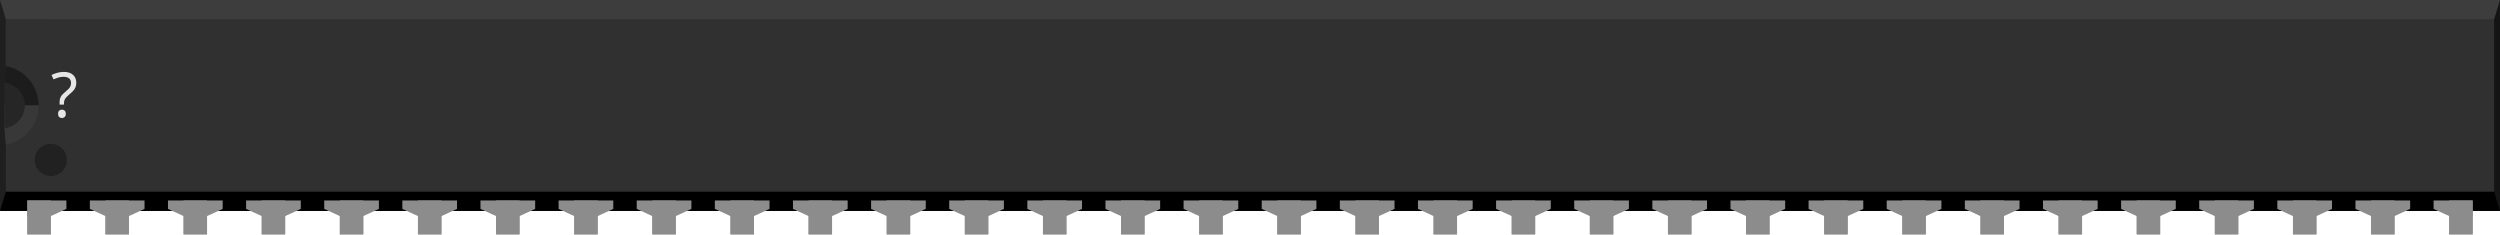
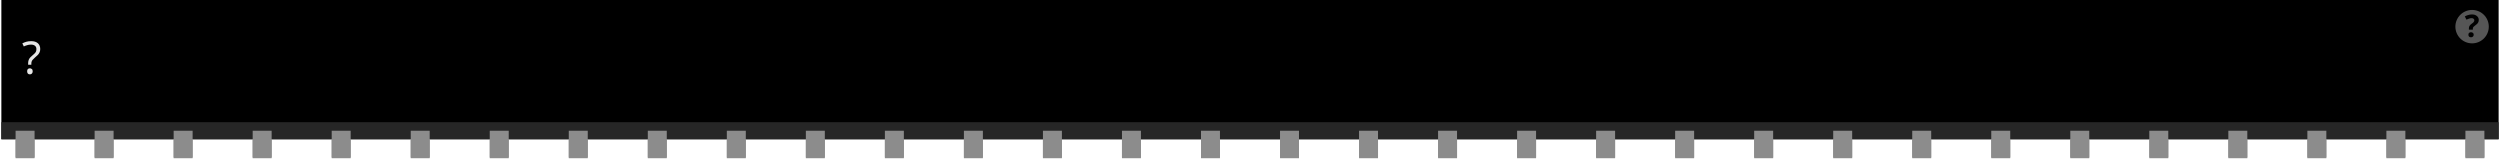
- <svg xmlns="http://www.w3.org/2000/svg" version="1.2" baseProfile="tiny" id="svg2" width="3.2in" height="0.3in" viewBox="0 0 320.0 30.0" xml:space="preserve">
+ <svg xmlns="http://www.w3.org/2000/svg" version="1.2" baseProfile="tiny" id="svg2" width="3.16in" height="0.2in" viewBox="0 0 316.002 20.022" xml:space="preserve">
  <g id="breadboard">
-     <rect id="middle" x="0" y="0" fill="#303030" width="320.0" height="27.0" />
-     <rect id="top" x="0" y="0" fill="#3D3D3D" width="320.0" height="2.46" />
-     <rect id="bottom" x="0" y="24.54" fill="#000000" width="320.0" height="2.46" />
-     <polygon id="right" fill="#141414" points="320.0,0 319.25,2.46 319.25,24.54 320.0,27.0" />
-     <polygon id="left" fill="#1F1F1F" points="0,0 0.75,2.46 0.75,24.54 0,27.0" />
-     <polygon id="left-upper-rect" fill="#1C1C1C" points="5,8.5 0.75,8.46 0.56,10.58 0.56,13.5 5,13.5" />
-     <polygon id="left-lower-rect" fill="#383838" points="0.75,18.55 5,18.55 5,13.5 0.56,13.5 0.56,16.42" />
-     <path id="slot" fill="#262626" d="M0.56,10.58v5.83c1.47-0.17,2.62-1.4,2.62-2.92C3.18,11.97,2.04,10.75,0.56,10.58z" />
-     <path id="cover" fill="#303030" d="M0.75,2.46V8.45c2.38,0.45,4.19,2.53,4.19,5.04c0,2.51-1.8,4.6-4.19,5.05V18.55h5.0V2.46H0.75z" />
-     <circle fill="#212121" cx="6.5" cy="20.47" r="2.06" />
-     <text id="label" x="6.5" y="15.0" fill="#e6e6e6" stroke="none" font-family="ocra10" text-anchor="start" font-size="8">?</text>
-     <rect id="connector0pin" x="3.5" y="25.66" fill="#8C8C8C" width="3" height="4.34" />
-     <rect id="connector0terminal" x="3.5" y="27.0" fill="#8C8C8C" width="3" height="3" />
-     <polygon fill="#8C8C8C" points="3.5,25.66 3.5,27.66 6.5,27.66 8.5,26.74 8.5,25.66  " />
-     <rect id="connector31pin" x="313.5" y="25.66" fill="#8C8C8C" width="3" height="4.34" />
-     <rect id="connector31terminal" x="313.5" y="27.0" fill="#8C8C8C" width="3" height="3" />
-     <polygon fill="#8C8C8C" points="311.5,25.66 311.5,26.74 313.5,27.66 316.5,27.66 316.5,25.66" />
-     <rect id="connector1pin" x="13.5" y="25.66" fill="#8C8C8C" width="3" height="4.34" />
-     <rect id="connector1terminal" x="13.5" y="27.0" fill="#8C8C8C" width="3" height="3" />
-     <polygon fill="#8C8C8C" points="11.5,25.66 11.5,26.74 13.5,27.66 16.5,27.66 18.5,26.74 18.5,25.66" />
-     <rect id="connector2pin" x="23.5" y="25.66" fill="#8C8C8C" width="3" height="4.34" />
-     <rect id="connector2terminal" x="23.5" y="27.0" fill="#8C8C8C" width="3" height="3" />
-     <polygon fill="#8C8C8C" points="21.5,25.66 21.5,26.74 23.5,27.66 26.5,27.66 28.5,26.74 28.5,25.66" />
-     <rect id="connector3pin" x="33.5" y="25.66" fill="#8C8C8C" width="3" height="4.34" />
-     <rect id="connector3terminal" x="33.5" y="27.0" fill="#8C8C8C" width="3" height="3" />
-     <polygon fill="#8C8C8C" points="31.5,25.66 31.5,26.74 33.5,27.66 36.5,27.66 38.5,26.74 38.5,25.66" />
-     <rect id="connector4pin" x="43.5" y="25.66" fill="#8C8C8C" width="3" height="4.34" />
-     <rect id="connector4terminal" x="43.5" y="27.0" fill="#8C8C8C" width="3" height="3" />
-     <polygon fill="#8C8C8C" points="41.5,25.66 41.5,26.74 43.5,27.66 46.5,27.66 48.5,26.74 48.5,25.66" />
-     <rect id="connector5pin" x="53.5" y="25.66" fill="#8C8C8C" width="3" height="4.34" />
-     <rect id="connector5terminal" x="53.5" y="27.0" fill="#8C8C8C" width="3" height="3" />
-     <polygon fill="#8C8C8C" points="51.5,25.66 51.5,26.74 53.5,27.66 56.5,27.66 58.5,26.74 58.5,25.66" />
-     <rect id="connector6pin" x="63.5" y="25.66" fill="#8C8C8C" width="3" height="4.34" />
-     <rect id="connector6terminal" x="63.5" y="27.0" fill="#8C8C8C" width="3" height="3" />
-     <polygon fill="#8C8C8C" points="61.5,25.66 61.5,26.74 63.5,27.66 66.5,27.66 68.5,26.74 68.5,25.66" />
-     <rect id="connector7pin" x="73.5" y="25.66" fill="#8C8C8C" width="3" height="4.34" />
-     <rect id="connector7terminal" x="73.5" y="27.0" fill="#8C8C8C" width="3" height="3" />
-     <polygon fill="#8C8C8C" points="71.5,25.66 71.5,26.74 73.5,27.66 76.5,27.66 78.5,26.74 78.5,25.66" />
-     <rect id="connector8pin" x="83.5" y="25.66" fill="#8C8C8C" width="3" height="4.34" />
-     <rect id="connector8terminal" x="83.5" y="27.0" fill="#8C8C8C" width="3" height="3" />
-     <polygon fill="#8C8C8C" points="81.5,25.66 81.5,26.74 83.5,27.66 86.5,27.66 88.5,26.74 88.5,25.66" />
-     <rect id="connector9pin" x="93.5" y="25.66" fill="#8C8C8C" width="3" height="4.34" />
-     <rect id="connector9terminal" x="93.5" y="27.0" fill="#8C8C8C" width="3" height="3" />
-     <polygon fill="#8C8C8C" points="91.5,25.66 91.5,26.74 93.5,27.66 96.5,27.66 98.5,26.74 98.5,25.66" />
-     <rect id="connector10pin" x="103.5" y="25.66" fill="#8C8C8C" width="3" height="4.34" />
-     <rect id="connector10terminal" x="103.5" y="27.0" fill="#8C8C8C" width="3" height="3" />
-     <polygon fill="#8C8C8C" points="101.5,25.66 101.5,26.74 103.5,27.66 106.5,27.66 108.5,26.74 108.5,25.66" />
-     <rect id="connector11pin" x="113.5" y="25.66" fill="#8C8C8C" width="3" height="4.34" />
-     <rect id="connector11terminal" x="113.5" y="27.0" fill="#8C8C8C" width="3" height="3" />
-     <polygon fill="#8C8C8C" points="111.5,25.66 111.5,26.74 113.5,27.66 116.5,27.66 118.5,26.74 118.5,25.66" />
-     <rect id="connector12pin" x="123.5" y="25.66" fill="#8C8C8C" width="3" height="4.34" />
-     <rect id="connector12terminal" x="123.5" y="27.0" fill="#8C8C8C" width="3" height="3" />
-     <polygon fill="#8C8C8C" points="121.5,25.66 121.5,26.74 123.5,27.66 126.5,27.66 128.5,26.74 128.5,25.66" />
-     <rect id="connector13pin" x="133.5" y="25.66" fill="#8C8C8C" width="3" height="4.34" />
-     <rect id="connector13terminal" x="133.5" y="27.0" fill="#8C8C8C" width="3" height="3" />
-     <polygon fill="#8C8C8C" points="131.5,25.66 131.5,26.74 133.5,27.66 136.5,27.66 138.5,26.74 138.5,25.66" />
-     <rect id="connector14pin" x="143.5" y="25.66" fill="#8C8C8C" width="3" height="4.34" />
-     <rect id="connector14terminal" x="143.5" y="27.0" fill="#8C8C8C" width="3" height="3" />
-     <polygon fill="#8C8C8C" points="141.5,25.66 141.5,26.74 143.5,27.66 146.5,27.66 148.5,26.74 148.5,25.66" />
-     <rect id="connector15pin" x="153.5" y="25.66" fill="#8C8C8C" width="3" height="4.34" />
-     <rect id="connector15terminal" x="153.5" y="27.0" fill="#8C8C8C" width="3" height="3" />
-     <polygon fill="#8C8C8C" points="151.5,25.66 151.5,26.74 153.5,27.66 156.5,27.66 158.5,26.74 158.5,25.66" />
-     <rect id="connector16pin" x="163.5" y="25.66" fill="#8C8C8C" width="3" height="4.34" />
-     <rect id="connector16terminal" x="163.5" y="27.0" fill="#8C8C8C" width="3" height="3" />
-     <polygon fill="#8C8C8C" points="161.5,25.66 161.5,26.74 163.5,27.66 166.5,27.66 168.5,26.74 168.5,25.66" />
-     <rect id="connector17pin" x="173.5" y="25.66" fill="#8C8C8C" width="3" height="4.34" />
-     <rect id="connector17terminal" x="173.5" y="27.0" fill="#8C8C8C" width="3" height="3" />
-     <polygon fill="#8C8C8C" points="171.5,25.66 171.5,26.74 173.5,27.66 176.5,27.66 178.5,26.74 178.5,25.66" />
-     <rect id="connector18pin" x="183.5" y="25.66" fill="#8C8C8C" width="3" height="4.34" />
-     <rect id="connector18terminal" x="183.5" y="27.0" fill="#8C8C8C" width="3" height="3" />
-     <polygon fill="#8C8C8C" points="181.5,25.66 181.5,26.74 183.5,27.66 186.5,27.66 188.5,26.74 188.5,25.66" />
-     <rect id="connector19pin" x="193.5" y="25.66" fill="#8C8C8C" width="3" height="4.34" />
-     <rect id="connector19terminal" x="193.5" y="27.0" fill="#8C8C8C" width="3" height="3" />
-     <polygon fill="#8C8C8C" points="191.5,25.66 191.5,26.74 193.5,27.66 196.5,27.66 198.5,26.74 198.5,25.66" />
-     <rect id="connector20pin" x="203.5" y="25.66" fill="#8C8C8C" width="3" height="4.34" />
-     <rect id="connector20terminal" x="203.5" y="27.0" fill="#8C8C8C" width="3" height="3" />
-     <polygon fill="#8C8C8C" points="201.5,25.66 201.5,26.74 203.5,27.66 206.5,27.66 208.5,26.74 208.5,25.66" />
-     <rect id="connector21pin" x="213.5" y="25.66" fill="#8C8C8C" width="3" height="4.34" />
-     <rect id="connector21terminal" x="213.5" y="27.0" fill="#8C8C8C" width="3" height="3" />
-     <polygon fill="#8C8C8C" points="211.5,25.66 211.5,26.74 213.5,27.66 216.5,27.66 218.5,26.74 218.5,25.66" />
-     <rect id="connector22pin" x="223.5" y="25.66" fill="#8C8C8C" width="3" height="4.34" />
-     <rect id="connector22terminal" x="223.5" y="27.0" fill="#8C8C8C" width="3" height="3" />
-     <polygon fill="#8C8C8C" points="221.5,25.66 221.5,26.74 223.5,27.66 226.5,27.66 228.5,26.74 228.5,25.66" />
-     <rect id="connector23pin" x="233.5" y="25.66" fill="#8C8C8C" width="3" height="4.34" />
-     <rect id="connector23terminal" x="233.5" y="27.0" fill="#8C8C8C" width="3" height="3" />
-     <polygon fill="#8C8C8C" points="231.5,25.66 231.5,26.74 233.5,27.66 236.5,27.66 238.5,26.74 238.5,25.66" />
-     <rect id="connector24pin" x="243.5" y="25.66" fill="#8C8C8C" width="3" height="4.34" />
-     <rect id="connector24terminal" x="243.5" y="27.0" fill="#8C8C8C" width="3" height="3" />
-     <polygon fill="#8C8C8C" points="241.5,25.66 241.5,26.74 243.5,27.66 246.5,27.66 248.5,26.74 248.5,25.66" />
-     <rect id="connector25pin" x="253.5" y="25.66" fill="#8C8C8C" width="3" height="4.34" />
-     <rect id="connector25terminal" x="253.5" y="27.0" fill="#8C8C8C" width="3" height="3" />
-     <polygon fill="#8C8C8C" points="251.5,25.66 251.5,26.74 253.5,27.66 256.5,27.66 258.5,26.74 258.5,25.66" />
-     <rect id="connector26pin" x="263.5" y="25.66" fill="#8C8C8C" width="3" height="4.34" />
-     <rect id="connector26terminal" x="263.5" y="27.0" fill="#8C8C8C" width="3" height="3" />
-     <polygon fill="#8C8C8C" points="261.5,25.66 261.5,26.74 263.5,27.66 266.5,27.66 268.5,26.74 268.5,25.66" />
-     <rect id="connector27pin" x="273.5" y="25.66" fill="#8C8C8C" width="3" height="4.34" />
-     <rect id="connector27terminal" x="273.5" y="27.0" fill="#8C8C8C" width="3" height="3" />
-     <polygon fill="#8C8C8C" points="271.5,25.66 271.5,26.74 273.5,27.66 276.5,27.66 278.5,26.74 278.5,25.66" />
-     <rect id="connector28pin" x="283.5" y="25.66" fill="#8C8C8C" width="3" height="4.34" />
-     <rect id="connector28terminal" x="283.5" y="27.0" fill="#8C8C8C" width="3" height="3" />
-     <polygon fill="#8C8C8C" points="281.5,25.66 281.5,26.74 283.5,27.66 286.5,27.66 288.5,26.74 288.5,25.66" />
-     <rect id="connector29pin" x="293.5" y="25.66" fill="#8C8C8C" width="3" height="4.34" />
-     <rect id="connector29terminal" x="293.5" y="27.0" fill="#8C8C8C" width="3" height="3" />
-     <polygon fill="#8C8C8C" points="291.5,25.66 291.5,26.74 293.5,27.66 296.5,27.66 298.5,26.74 298.5,25.66" />
-     <rect id="connector30pin" x="303.5" y="25.66" fill="#8C8C8C" width="3" height="4.34" />
-     <rect id="connector30terminal" x="303.5" y="27.0" fill="#8C8C8C" width="3" height="3" />
-     <polygon fill="#8C8C8C" points="301.5,25.66 301.5,26.74 303.5,27.66 306.5,27.66 308.5,26.74 308.5,25.66" />
+     <rect width="316.002" x="0" y="0" height="17.621" id="upper" stroke-width="0" />
+     <rect width="316.002" x="0" y="15.461" fill="#262626" height="2.16" id="lower" stroke-width="0" />
+     <text id="label" x="2.589" y="9.333" fill="#e6e6e6" stroke="none" font-family="ocra10" text-anchor="start" font-size="5.7">?</text>
+     <circle fill="#565656" cx="312.643" cy="3.372" r="2.114" stroke-width="0" />
+     <text x="312.643" y="4.672" font-family="'DroidSans'" text-anchor="middle" font-weight="bold" stroke-width="0" font-size="3.917">?</text>
+     <rect id="connector0terminal" x="1.8" y="17.621" fill="#8C8C8C" width="2.4" height="2.4" />
+     <rect id="connector0pin" x="1.8" y="16.542" fill="#8C8C8C" width="2.4" height="3.38" />
+     <rect id="connector1terminal" x="11.8" y="17.621" fill="#8C8C8C" width="2.4" height="2.4" />
+     <rect id="connector1pin" x="11.8" y="16.542" fill="#8C8C8C" width="2.4" height="3.38" />
+     <rect id="connector2terminal" x="21.8" y="17.621" fill="#8C8C8C" width="2.4" height="2.4" />
+     <rect id="connector2pin" x="21.8" y="16.542" fill="#8C8C8C" width="2.4" height="3.38" />
+     <rect id="connector3terminal" x="31.8" y="17.621" fill="#8C8C8C" width="2.4" height="2.4" />
+     <rect id="connector3pin" x="31.8" y="16.542" fill="#8C8C8C" width="2.4" height="3.38" />
+     <rect id="connector4terminal" x="41.8" y="17.621" fill="#8C8C8C" width="2.4" height="2.4" />
+     <rect id="connector4pin" x="41.8" y="16.542" fill="#8C8C8C" width="2.4" height="3.38" />
+     <rect id="connector5terminal" x="51.8" y="17.621" fill="#8C8C8C" width="2.4" height="2.4" />
+     <rect id="connector5pin" x="51.8" y="16.542" fill="#8C8C8C" width="2.4" height="3.38" />
+     <rect id="connector6terminal" x="61.8" y="17.621" fill="#8C8C8C" width="2.4" height="2.4" />
+     <rect id="connector6pin" x="61.8" y="16.542" fill="#8C8C8C" width="2.4" height="3.38" />
+     <rect id="connector7terminal" x="71.8" y="17.621" fill="#8C8C8C" width="2.4" height="2.4" />
+     <rect id="connector7pin" x="71.8" y="16.542" fill="#8C8C8C" width="2.4" height="3.38" />
+     <rect id="connector8terminal" x="81.8" y="17.621" fill="#8C8C8C" width="2.4" height="2.4" />
+     <rect id="connector8pin" x="81.8" y="16.542" fill="#8C8C8C" width="2.4" height="3.38" />
+     <rect id="connector9terminal" x="91.8" y="17.621" fill="#8C8C8C" width="2.4" height="2.4" />
+     <rect id="connector9pin" x="91.8" y="16.542" fill="#8C8C8C" width="2.4" height="3.38" />
+     <rect id="connector10terminal" x="101.8" y="17.621" fill="#8C8C8C" width="2.4" height="2.4" />
+     <rect id="connector10pin" x="101.8" y="16.542" fill="#8C8C8C" width="2.4" height="3.38" />
+     <rect id="connector11terminal" x="111.8" y="17.621" fill="#8C8C8C" width="2.4" height="2.4" />
+     <rect id="connector11pin" x="111.8" y="16.542" fill="#8C8C8C" width="2.4" height="3.38" />
+     <rect id="connector12terminal" x="121.8" y="17.621" fill="#8C8C8C" width="2.4" height="2.4" />
+     <rect id="connector12pin" x="121.8" y="16.542" fill="#8C8C8C" width="2.4" height="3.38" />
+     <rect id="connector13terminal" x="131.8" y="17.621" fill="#8C8C8C" width="2.4" height="2.4" />
+     <rect id="connector13pin" x="131.8" y="16.542" fill="#8C8C8C" width="2.4" height="3.38" />
+     <rect id="connector14terminal" x="141.8" y="17.621" fill="#8C8C8C" width="2.4" height="2.4" />
+     <rect id="connector14pin" x="141.8" y="16.542" fill="#8C8C8C" width="2.4" height="3.38" />
+     <rect id="connector15terminal" x="151.8" y="17.621" fill="#8C8C8C" width="2.4" height="2.4" />
+     <rect id="connector15pin" x="151.8" y="16.542" fill="#8C8C8C" width="2.4" height="3.38" />
+     <rect id="connector16terminal" x="161.8" y="17.621" fill="#8C8C8C" width="2.4" height="2.4" />
+     <rect id="connector16pin" x="161.8" y="16.542" fill="#8C8C8C" width="2.4" height="3.38" />
+     <rect id="connector17terminal" x="171.8" y="17.621" fill="#8C8C8C" width="2.4" height="2.4" />
+     <rect id="connector17pin" x="171.8" y="16.542" fill="#8C8C8C" width="2.4" height="3.38" />
+     <rect id="connector18terminal" x="181.8" y="17.621" fill="#8C8C8C" width="2.4" height="2.4" />
+     <rect id="connector18pin" x="181.8" y="16.542" fill="#8C8C8C" width="2.4" height="3.38" />
+     <rect id="connector19terminal" x="191.8" y="17.621" fill="#8C8C8C" width="2.4" height="2.4" />
+     <rect id="connector19pin" x="191.8" y="16.542" fill="#8C8C8C" width="2.4" height="3.38" />
+     <rect id="connector20terminal" x="201.8" y="17.621" fill="#8C8C8C" width="2.4" height="2.4" />
+     <rect id="connector20pin" x="201.8" y="16.542" fill="#8C8C8C" width="2.4" height="3.38" />
+     <rect id="connector21terminal" x="211.8" y="17.621" fill="#8C8C8C" width="2.4" height="2.4" />
+     <rect id="connector21pin" x="211.8" y="16.542" fill="#8C8C8C" width="2.4" height="3.38" />
+     <rect id="connector22terminal" x="221.8" y="17.621" fill="#8C8C8C" width="2.4" height="2.4" />
+     <rect id="connector22pin" x="221.8" y="16.542" fill="#8C8C8C" width="2.4" height="3.38" />
+     <rect id="connector23terminal" x="231.8" y="17.621" fill="#8C8C8C" width="2.4" height="2.4" />
+     <rect id="connector23pin" x="231.8" y="16.542" fill="#8C8C8C" width="2.4" height="3.38" />
+     <rect id="connector24terminal" x="241.8" y="17.621" fill="#8C8C8C" width="2.4" height="2.4" />
+     <rect id="connector24pin" x="241.8" y="16.542" fill="#8C8C8C" width="2.4" height="3.38" />
+     <rect id="connector25terminal" x="251.8" y="17.621" fill="#8C8C8C" width="2.4" height="2.4" />
+     <rect id="connector25pin" x="251.8" y="16.542" fill="#8C8C8C" width="2.4" height="3.38" />
+     <rect id="connector26terminal" x="261.8" y="17.621" fill="#8C8C8C" width="2.4" height="2.4" />
+     <rect id="connector26pin" x="261.8" y="16.542" fill="#8C8C8C" width="2.4" height="3.38" />
+     <rect id="connector27terminal" x="271.8" y="17.621" fill="#8C8C8C" width="2.4" height="2.4" />
+     <rect id="connector27pin" x="271.8" y="16.542" fill="#8C8C8C" width="2.4" height="3.38" />
+     <rect id="connector28terminal" x="281.8" y="17.621" fill="#8C8C8C" width="2.4" height="2.4" />
+     <rect id="connector28pin" x="281.8" y="16.542" fill="#8C8C8C" width="2.4" height="3.38" />
+     <rect id="connector29terminal" x="291.8" y="17.621" fill="#8C8C8C" width="2.4" height="2.4" />
+     <rect id="connector29pin" x="291.8" y="16.542" fill="#8C8C8C" width="2.4" height="3.38" />
+     <rect id="connector30terminal" x="301.8" y="17.621" fill="#8C8C8C" width="2.4" height="2.4" />
+     <rect id="connector30pin" x="301.8" y="16.542" fill="#8C8C8C" width="2.4" height="3.38" />
+     <rect id="connector31terminal" x="311.8" y="17.621" fill="#8C8C8C" width="2.4" height="2.4" />
+     <rect id="connector31pin" x="311.8" y="16.542" fill="#8C8C8C" width="2.4" height="3.38" />
  </g>
</svg>
